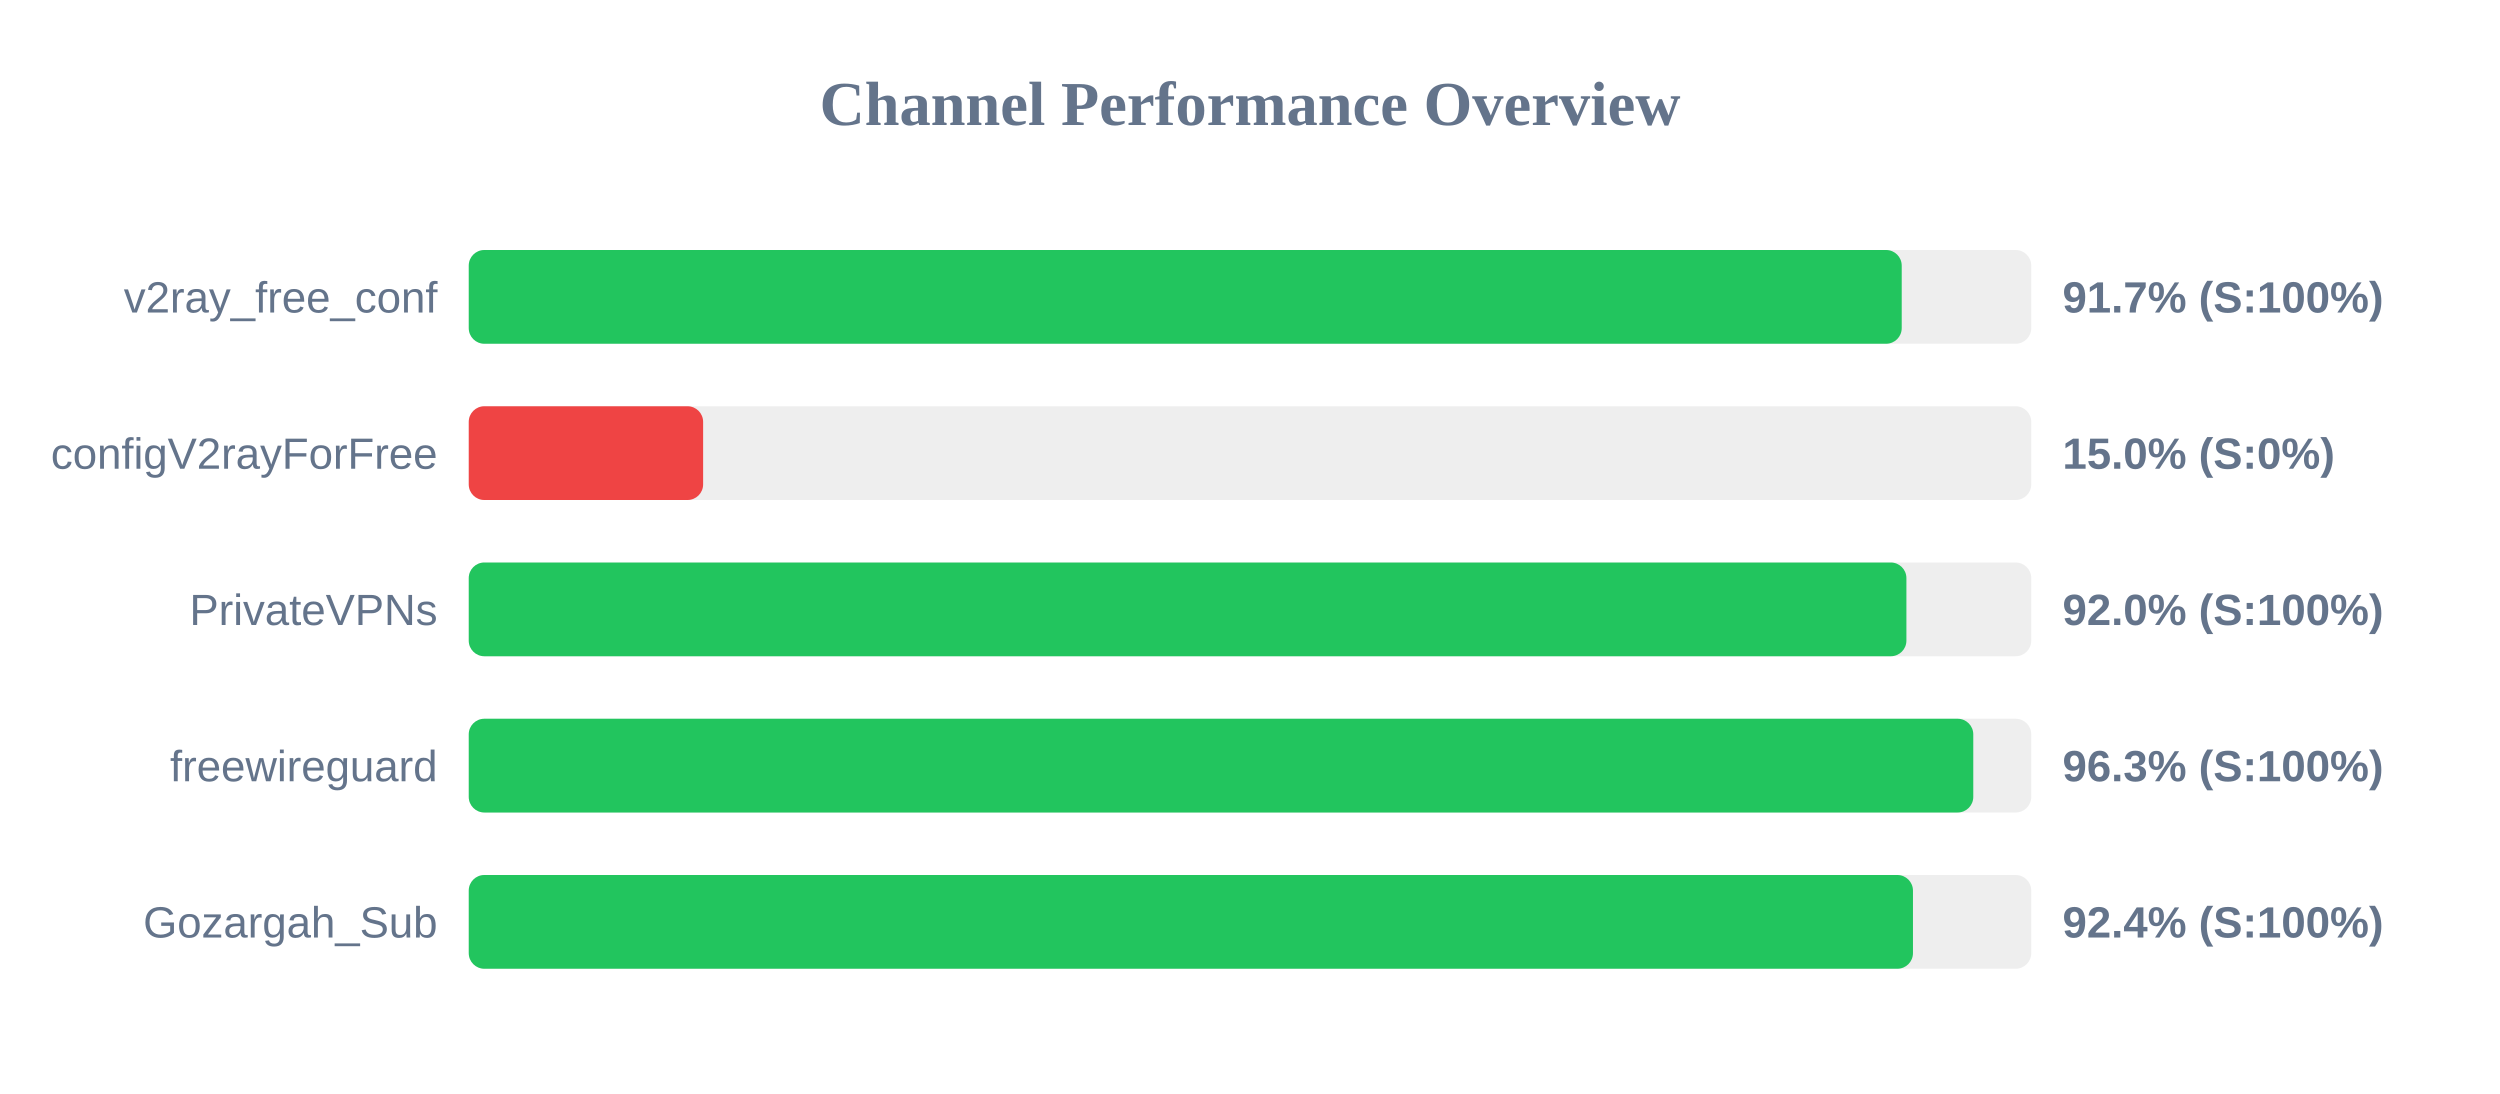
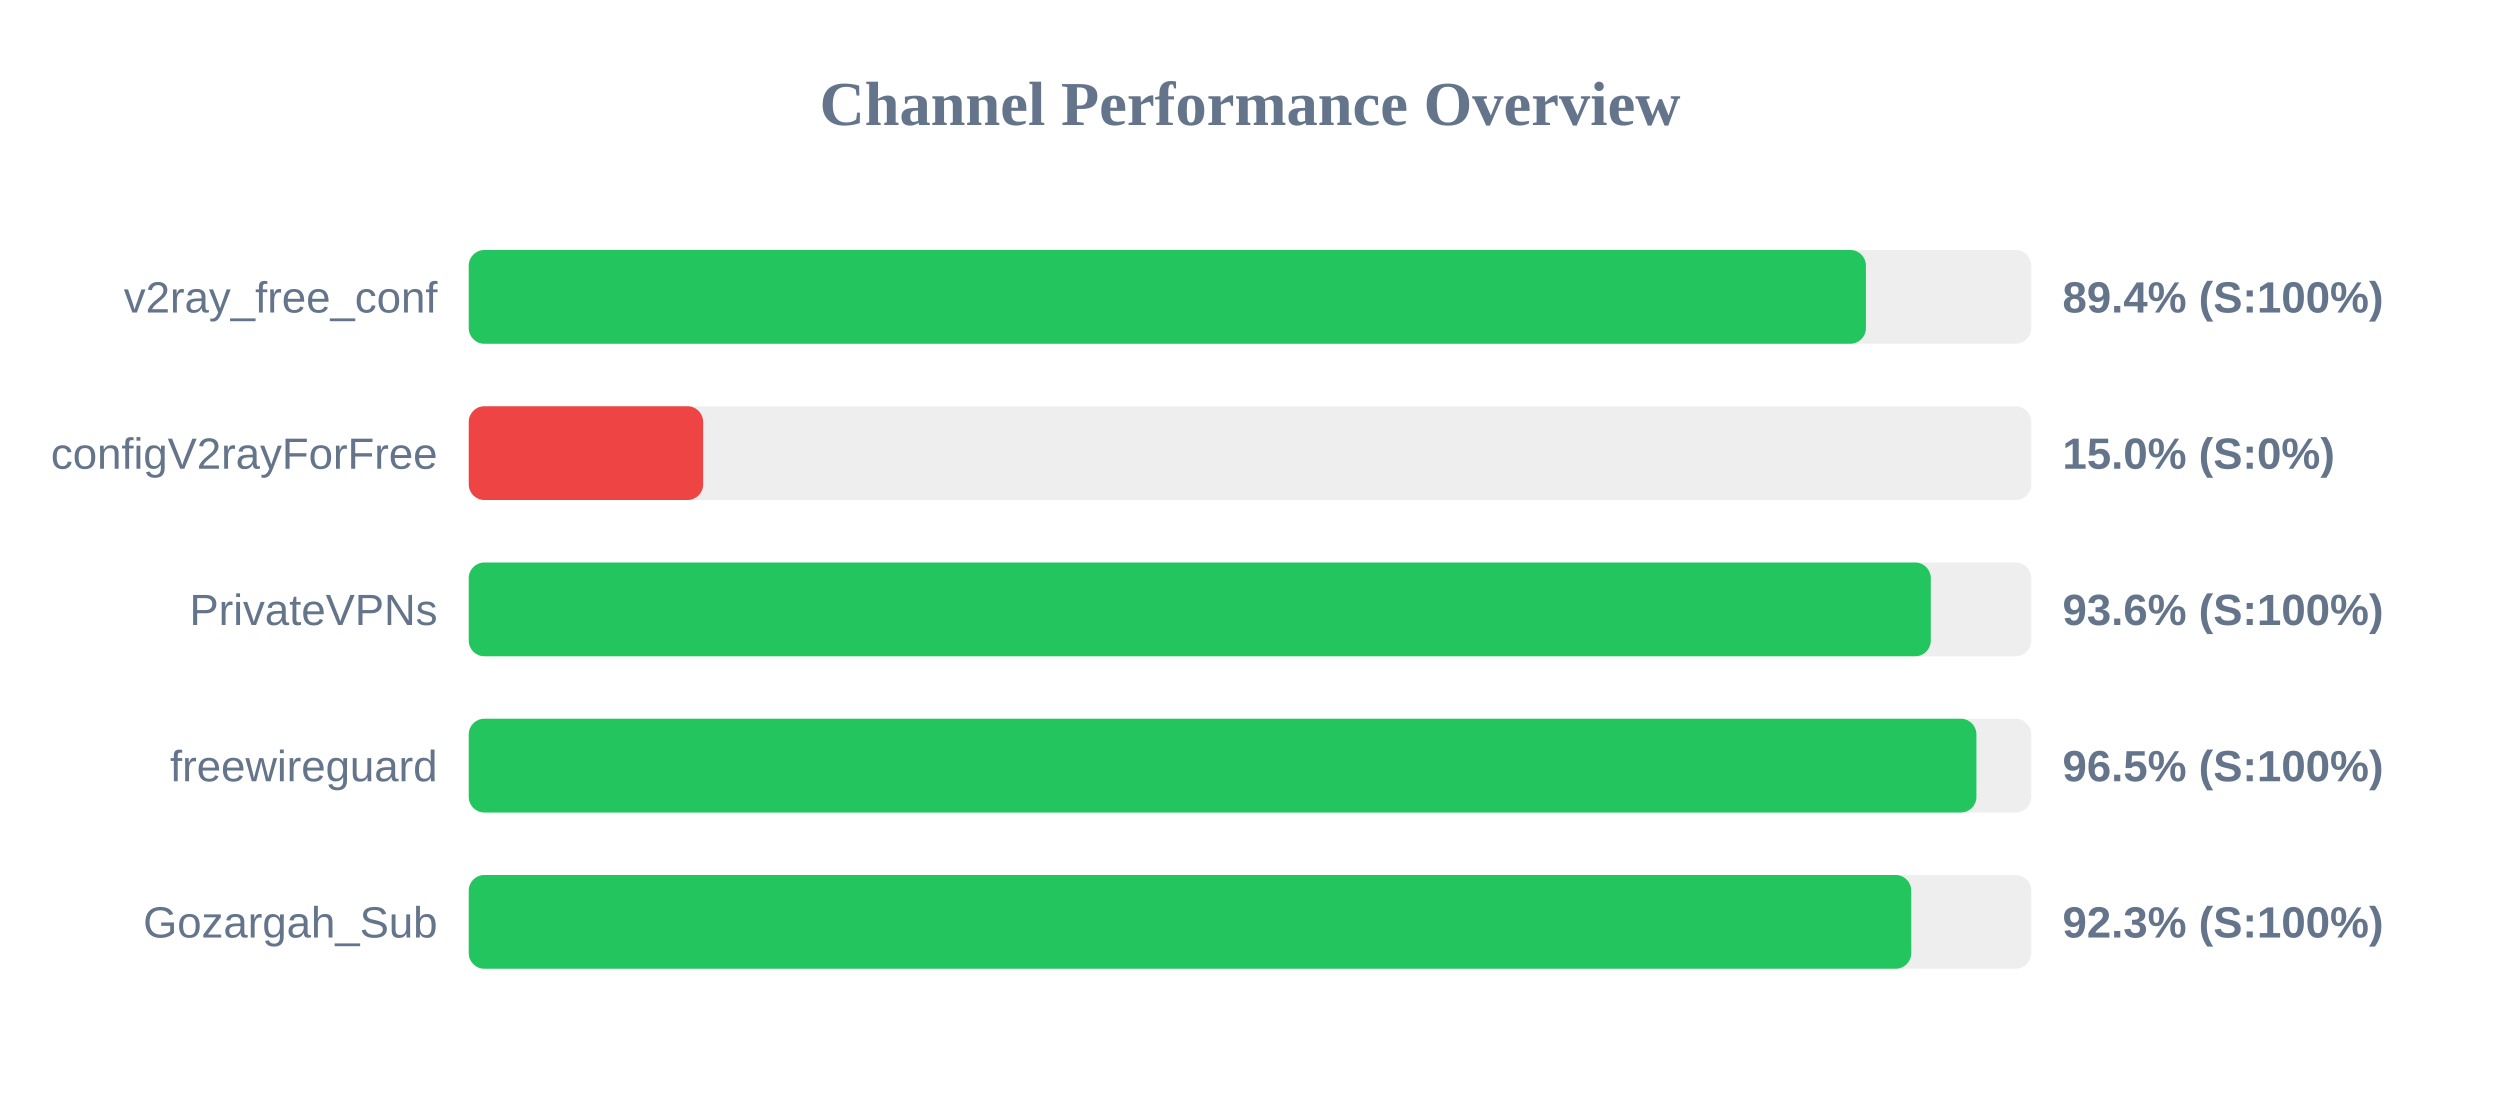
<svg xmlns="http://www.w3.org/2000/svg" width="800" height="350" version="1.1">
  <style>
        .row { font: 14px Arial; fill: #64748b; }
        .score { font: bold 14px Arial; fill: #64748b; }
    </style>
  <text x="400" y="40" text-anchor="middle" font-size="20px" font-weight="bold" fill="#64748b">Channel Performance Overview</text>
  <rect x="150" y="80" width="500" height="30" fill="#eee" rx="5" />
-   <rect x="150" y="80" width="458.55" height="30" fill="#22c55e" rx="5" />
+   <rect x="150" y="80" width="447.1" height="30" fill="#22c55e" rx="5" />
  <text x="140" y="100" text-anchor="end" class="row">v2ray_free_conf</text>
-   <text x="660" y="100" text-anchor="start" class="score">91.7% (S:100%)</text>
+   <text x="660" y="100" text-anchor="start" class="score">89.4% (S:100%)</text>
  <rect x="150" y="130" width="500" height="30" fill="#eee" rx="5" />
  <rect x="150" y="130" width="75.0" height="30" fill="#ef4444" rx="5" />
  <text x="140" y="150" text-anchor="end" class="row">configV2rayForFree</text>
  <text x="660" y="150" text-anchor="start" class="score">15.0% (S:0%)</text>
  <rect x="150" y="180" width="500" height="30" fill="#eee" rx="5" />
-   <rect x="150" y="180" width="460.05" height="30" fill="#22c55e" rx="5" />
+   <rect x="150" y="180" width="467.85" height="30" fill="#22c55e" rx="5" />
  <text x="140" y="200" text-anchor="end" class="row">PrivateVPNs</text>
-   <text x="660" y="200" text-anchor="start" class="score">92.0% (S:100%)</text>
+   <text x="660" y="200" text-anchor="start" class="score">93.6% (S:100%)</text>
  <rect x="150" y="230" width="500" height="30" fill="#eee" rx="5" />
-   <rect x="150" y="230" width="481.45" height="30" fill="#22c55e" rx="5" />
+   <rect x="150" y="230" width="482.45" height="30" fill="#22c55e" rx="5" />
  <text x="140" y="250" text-anchor="end" class="row">freewireguard</text>
-   <text x="660" y="250" text-anchor="start" class="score">96.3% (S:100%)</text>
+   <text x="660" y="250" text-anchor="start" class="score">96.5% (S:100%)</text>
  <rect x="150" y="280" width="500" height="30" fill="#eee" rx="5" />
-   <rect x="150" y="280" width="462.15" height="30" fill="#22c55e" rx="5" />
+   <rect x="150" y="280" width="461.6" height="30" fill="#22c55e" rx="5" />
  <text x="140" y="300" text-anchor="end" class="row">Gozargah_Sub</text>
-   <text x="660" y="300" text-anchor="start" class="score">92.4% (S:100%)</text>
+   <text x="660" y="300" text-anchor="start" class="score">92.3% (S:100%)</text>
</svg>
